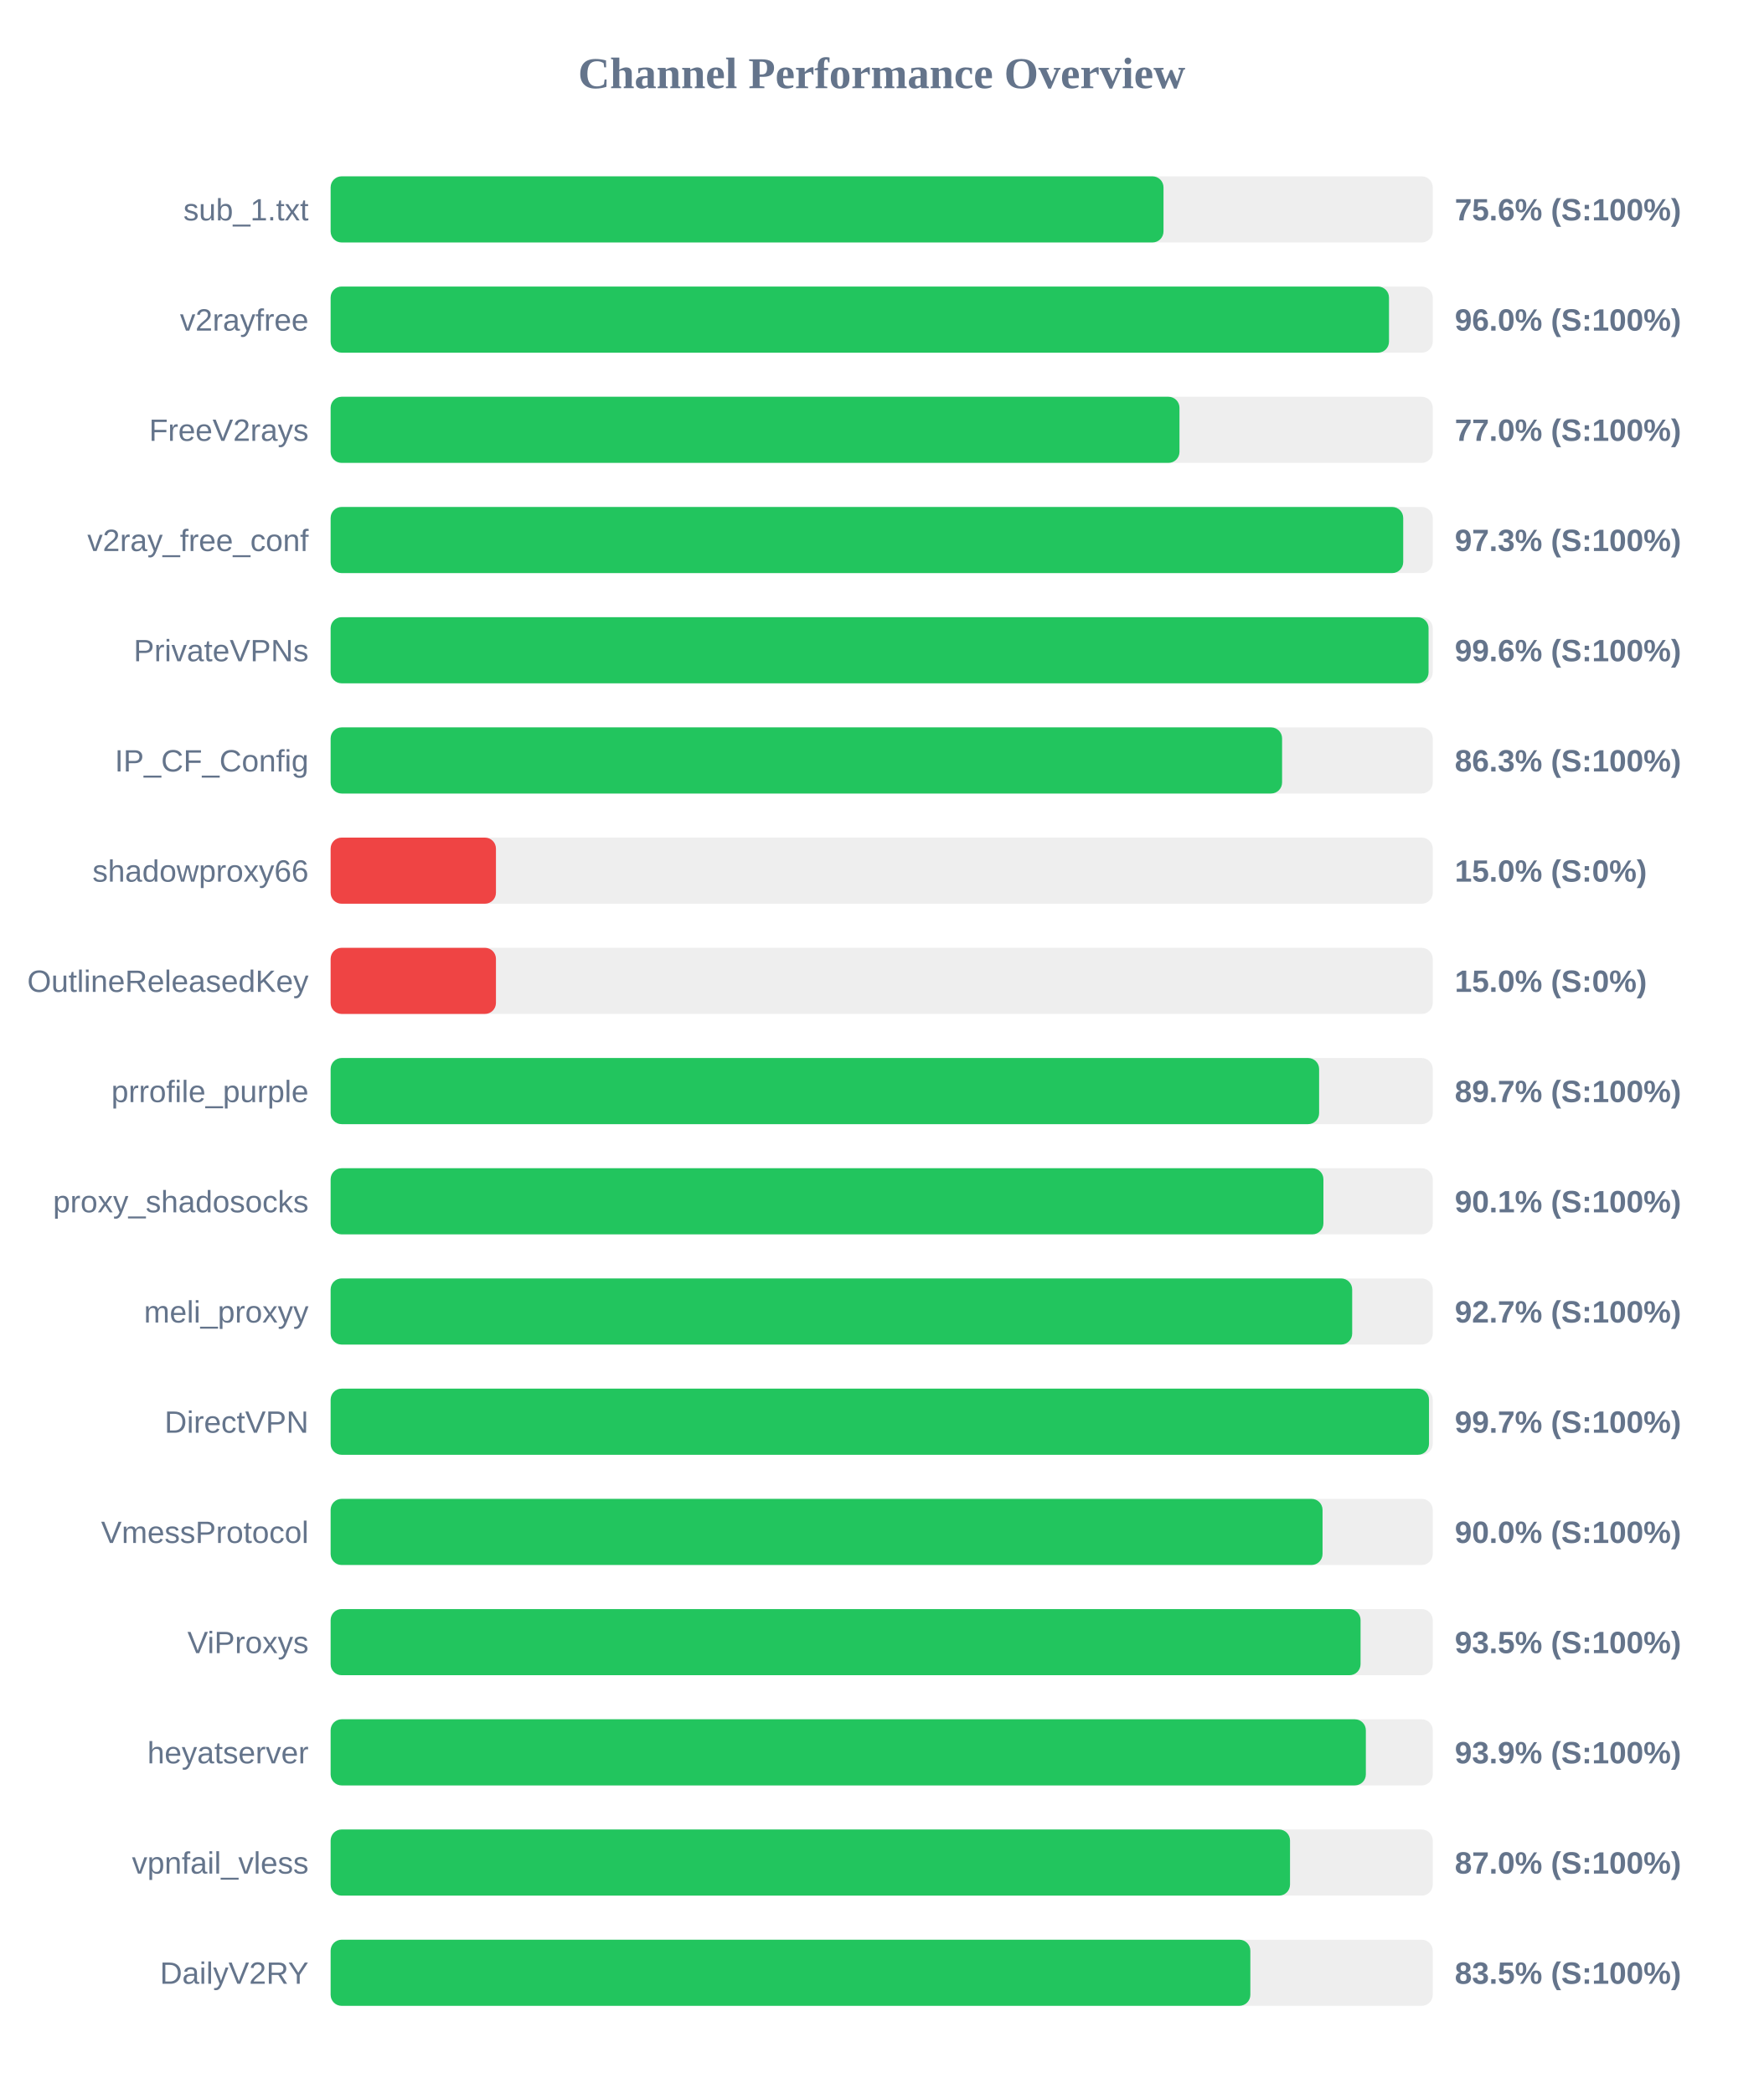
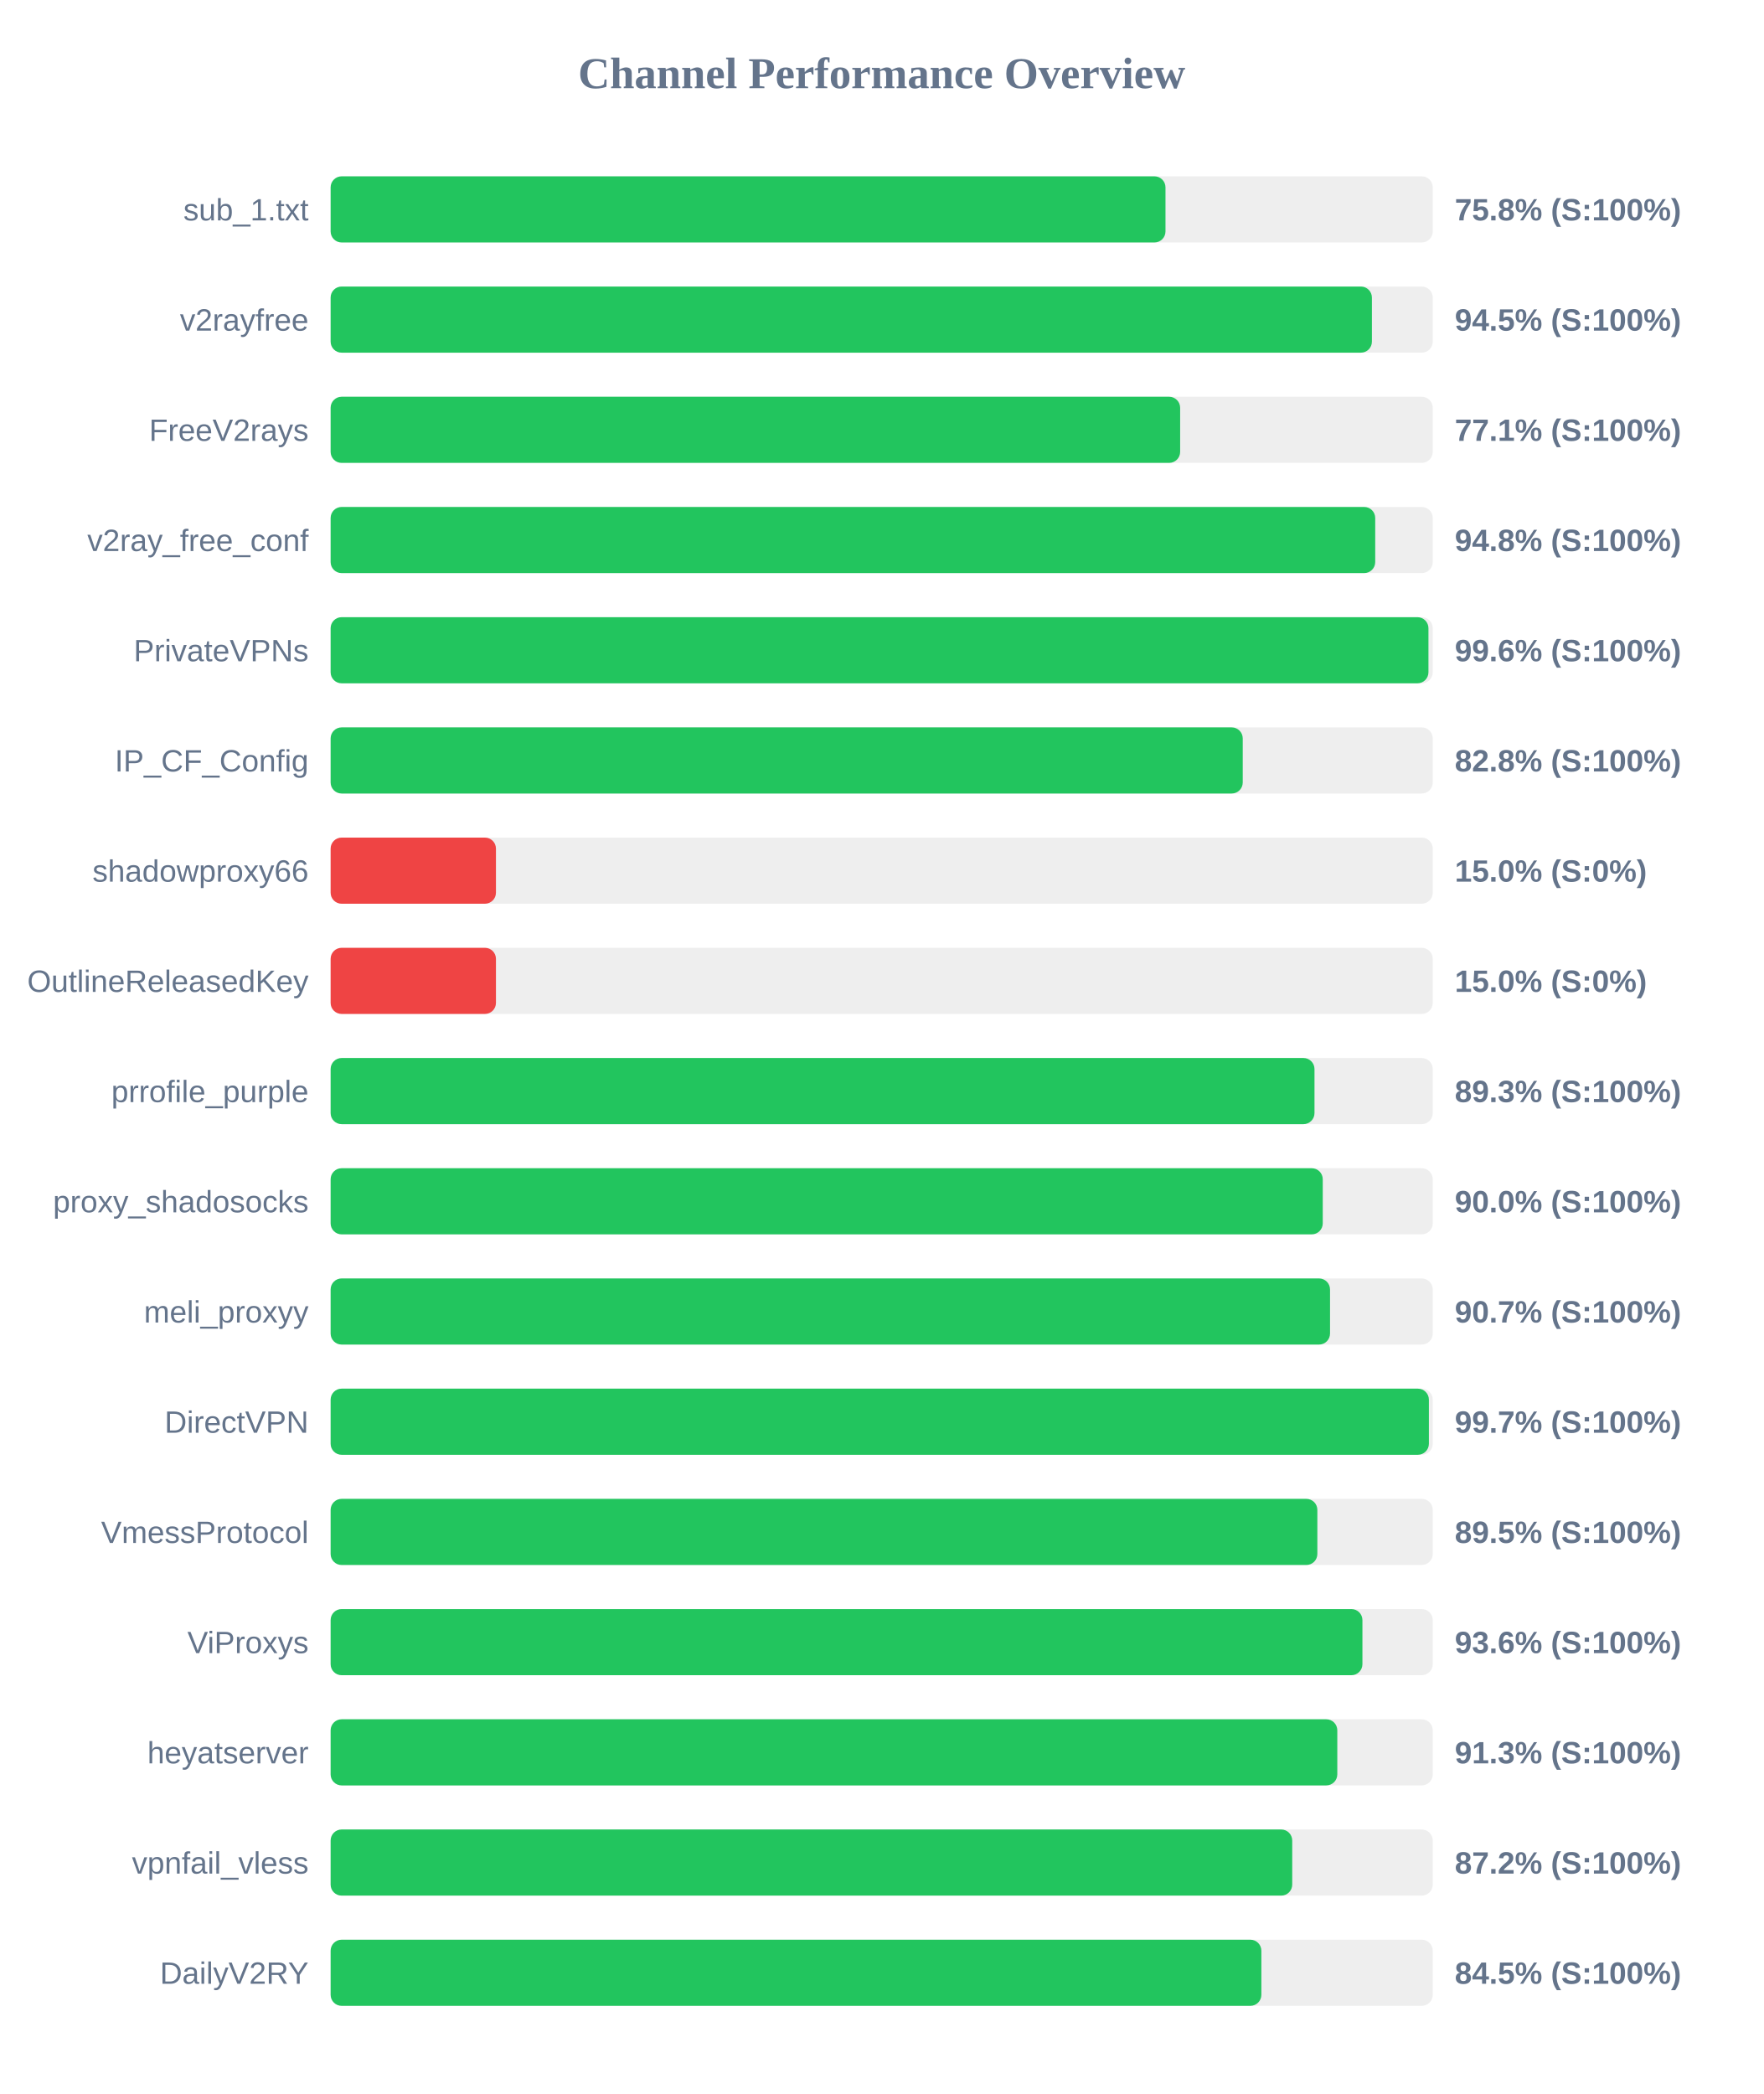
<svg xmlns="http://www.w3.org/2000/svg" width="800" height="950" version="1.1">
  <style>
        .row { font: 14px Arial; fill: #64748b; }
        .score { font: bold 14px Arial; fill: #64748b; }
    </style>
  <text x="400" y="40" text-anchor="middle" font-size="20px" font-weight="bold" fill="#64748b">Channel Performance Overview</text>
  <rect x="150" y="80" width="500" height="30" fill="#eee" rx="5" />
-   <rect x="150" y="80" width="377.85" height="30" fill="#22c55e" rx="5" />
+   <rect x="150" y="80" width="378.75" height="30" fill="#22c55e" rx="5" />
  <text x="140" y="100" text-anchor="end" class="row">sub_1.txt</text>
-   <text x="660" y="100" text-anchor="start" class="score">75.6% (S:100%)</text>
+   <text x="660" y="100" text-anchor="start" class="score">75.8% (S:100%)</text>
  <rect x="150" y="130" width="500" height="30" fill="#eee" rx="5" />
-   <rect x="150" y="130" width="480.15" height="30" fill="#22c55e" rx="5" />
+   <rect x="150" y="130" width="472.4" height="30" fill="#22c55e" rx="5" />
  <text x="140" y="150" text-anchor="end" class="row">v2rayfree</text>
-   <text x="660" y="150" text-anchor="start" class="score">96.0% (S:100%)</text>
+   <text x="660" y="150" text-anchor="start" class="score">94.5% (S:100%)</text>
  <rect x="150" y="180" width="500" height="30" fill="#eee" rx="5" />
-   <rect x="150" y="180" width="385.1" height="30" fill="#22c55e" rx="5" />
+   <rect x="150" y="180" width="385.4" height="30" fill="#22c55e" rx="5" />
  <text x="140" y="200" text-anchor="end" class="row">FreeV2rays</text>
-   <text x="660" y="200" text-anchor="start" class="score">77.0% (S:100%)</text>
+   <text x="660" y="200" text-anchor="start" class="score">77.1% (S:100%)</text>
  <rect x="150" y="230" width="500" height="30" fill="#eee" rx="5" />
-   <rect x="150" y="230" width="486.6" height="30" fill="#22c55e" rx="5" />
+   <rect x="150" y="230" width="473.9" height="30" fill="#22c55e" rx="5" />
  <text x="140" y="250" text-anchor="end" class="row">v2ray_free_conf</text>
-   <text x="660" y="250" text-anchor="start" class="score">97.3% (S:100%)</text>
+   <text x="660" y="250" text-anchor="start" class="score">94.8% (S:100%)</text>
  <rect x="150" y="280" width="500" height="30" fill="#eee" rx="5" />
-   <rect x="150" y="280" width="498.1" height="30" fill="#22c55e" rx="5" />
+   <rect x="150" y="280" width="498.05" height="30" fill="#22c55e" rx="5" />
  <text x="140" y="300" text-anchor="end" class="row">PrivateVPNs</text>
  <text x="660" y="300" text-anchor="start" class="score">99.6% (S:100%)</text>
  <rect x="150" y="330" width="500" height="30" fill="#eee" rx="5" />
-   <rect x="150" y="330" width="431.65" height="30" fill="#22c55e" rx="5" />
+   <rect x="150" y="330" width="413.8" height="30" fill="#22c55e" rx="5" />
  <text x="140" y="350" text-anchor="end" class="row">IP_CF_Config</text>
-   <text x="660" y="350" text-anchor="start" class="score">86.3% (S:100%)</text>
+   <text x="660" y="350" text-anchor="start" class="score">82.8% (S:100%)</text>
  <rect x="150" y="380" width="500" height="30" fill="#eee" rx="5" />
  <rect x="150" y="380" width="75.0" height="30" fill="#ef4444" rx="5" />
  <text x="140" y="400" text-anchor="end" class="row">shadowproxy66</text>
  <text x="660" y="400" text-anchor="start" class="score">15.0% (S:0%)</text>
  <rect x="150" y="430" width="500" height="30" fill="#eee" rx="5" />
  <rect x="150" y="430" width="75.0" height="30" fill="#ef4444" rx="5" />
  <text x="140" y="450" text-anchor="end" class="row">OutlineReleasedKey</text>
  <text x="660" y="450" text-anchor="start" class="score">15.0% (S:0%)</text>
  <rect x="150" y="480" width="500" height="30" fill="#eee" rx="5" />
-   <rect x="150" y="480" width="448.45" height="30" fill="#22c55e" rx="5" />
+   <rect x="150" y="480" width="446.35" height="30" fill="#22c55e" rx="5" />
  <text x="140" y="500" text-anchor="end" class="row">prrofile_purple</text>
-   <text x="660" y="500" text-anchor="start" class="score">89.7% (S:100%)</text>
+   <text x="660" y="500" text-anchor="start" class="score">89.3% (S:100%)</text>
  <rect x="150" y="530" width="500" height="30" fill="#eee" rx="5" />
-   <rect x="150" y="530" width="450.4" height="30" fill="#22c55e" rx="5" />
+   <rect x="150" y="530" width="450.1" height="30" fill="#22c55e" rx="5" />
  <text x="140" y="550" text-anchor="end" class="row">proxy_shadosocks</text>
-   <text x="660" y="550" text-anchor="start" class="score">90.1% (S:100%)</text>
+   <text x="660" y="550" text-anchor="start" class="score">90.0% (S:100%)</text>
  <rect x="150" y="580" width="500" height="30" fill="#eee" rx="5" />
-   <rect x="150" y="580" width="463.45" height="30" fill="#22c55e" rx="5" />
+   <rect x="150" y="580" width="453.4" height="30" fill="#22c55e" rx="5" />
  <text x="140" y="600" text-anchor="end" class="row">meli_proxyy</text>
-   <text x="660" y="600" text-anchor="start" class="score">92.7% (S:100%)</text>
+   <text x="660" y="600" text-anchor="start" class="score">90.7% (S:100%)</text>
  <rect x="150" y="630" width="500" height="30" fill="#eee" rx="5" />
-   <rect x="150" y="630" width="498.3" height="30" fill="#22c55e" rx="5" />
+   <rect x="150" y="630" width="498.25" height="30" fill="#22c55e" rx="5" />
  <text x="140" y="650" text-anchor="end" class="row">DirectVPN</text>
  <text x="660" y="650" text-anchor="start" class="score">99.7% (S:100%)</text>
  <rect x="150" y="680" width="500" height="30" fill="#eee" rx="5" />
-   <rect x="150" y="680" width="450.0" height="30" fill="#22c55e" rx="5" />
+   <rect x="150" y="680" width="447.65" height="30" fill="#22c55e" rx="5" />
  <text x="140" y="700" text-anchor="end" class="row">VmessProtocol</text>
-   <text x="660" y="700" text-anchor="start" class="score">90.0% (S:100%)</text>
+   <text x="660" y="700" text-anchor="start" class="score">89.5% (S:100%)</text>
  <rect x="150" y="730" width="500" height="30" fill="#eee" rx="5" />
-   <rect x="150" y="730" width="467.25" height="30" fill="#22c55e" rx="5" />
+   <rect x="150" y="730" width="468.1" height="30" fill="#22c55e" rx="5" />
  <text x="140" y="750" text-anchor="end" class="row">ViProxys</text>
-   <text x="660" y="750" text-anchor="start" class="score">93.5% (S:100%)</text>
+   <text x="660" y="750" text-anchor="start" class="score">93.6% (S:100%)</text>
  <rect x="150" y="780" width="500" height="30" fill="#eee" rx="5" />
-   <rect x="150" y="780" width="469.65" height="30" fill="#22c55e" rx="5" />
+   <rect x="150" y="780" width="456.7" height="30" fill="#22c55e" rx="5" />
  <text x="140" y="800" text-anchor="end" class="row">heyatserver</text>
-   <text x="660" y="800" text-anchor="start" class="score">93.9% (S:100%)</text>
+   <text x="660" y="800" text-anchor="start" class="score">91.3% (S:100%)</text>
  <rect x="150" y="830" width="500" height="30" fill="#eee" rx="5" />
-   <rect x="150" y="830" width="435.25" height="30" fill="#22c55e" rx="5" />
+   <rect x="150" y="830" width="436.25" height="30" fill="#22c55e" rx="5" />
  <text x="140" y="850" text-anchor="end" class="row">vpnfail_vless</text>
-   <text x="660" y="850" text-anchor="start" class="score">87.0% (S:100%)</text>
+   <text x="660" y="850" text-anchor="start" class="score">87.2% (S:100%)</text>
  <rect x="150" y="880" width="500" height="30" fill="#eee" rx="5" />
-   <rect x="150" y="880" width="417.25" height="30" fill="#22c55e" rx="5" />
+   <rect x="150" y="880" width="422.25" height="30" fill="#22c55e" rx="5" />
  <text x="140" y="900" text-anchor="end" class="row">DailyV2RY</text>
-   <text x="660" y="900" text-anchor="start" class="score">83.5% (S:100%)</text>
+   <text x="660" y="900" text-anchor="start" class="score">84.5% (S:100%)</text>
</svg>
